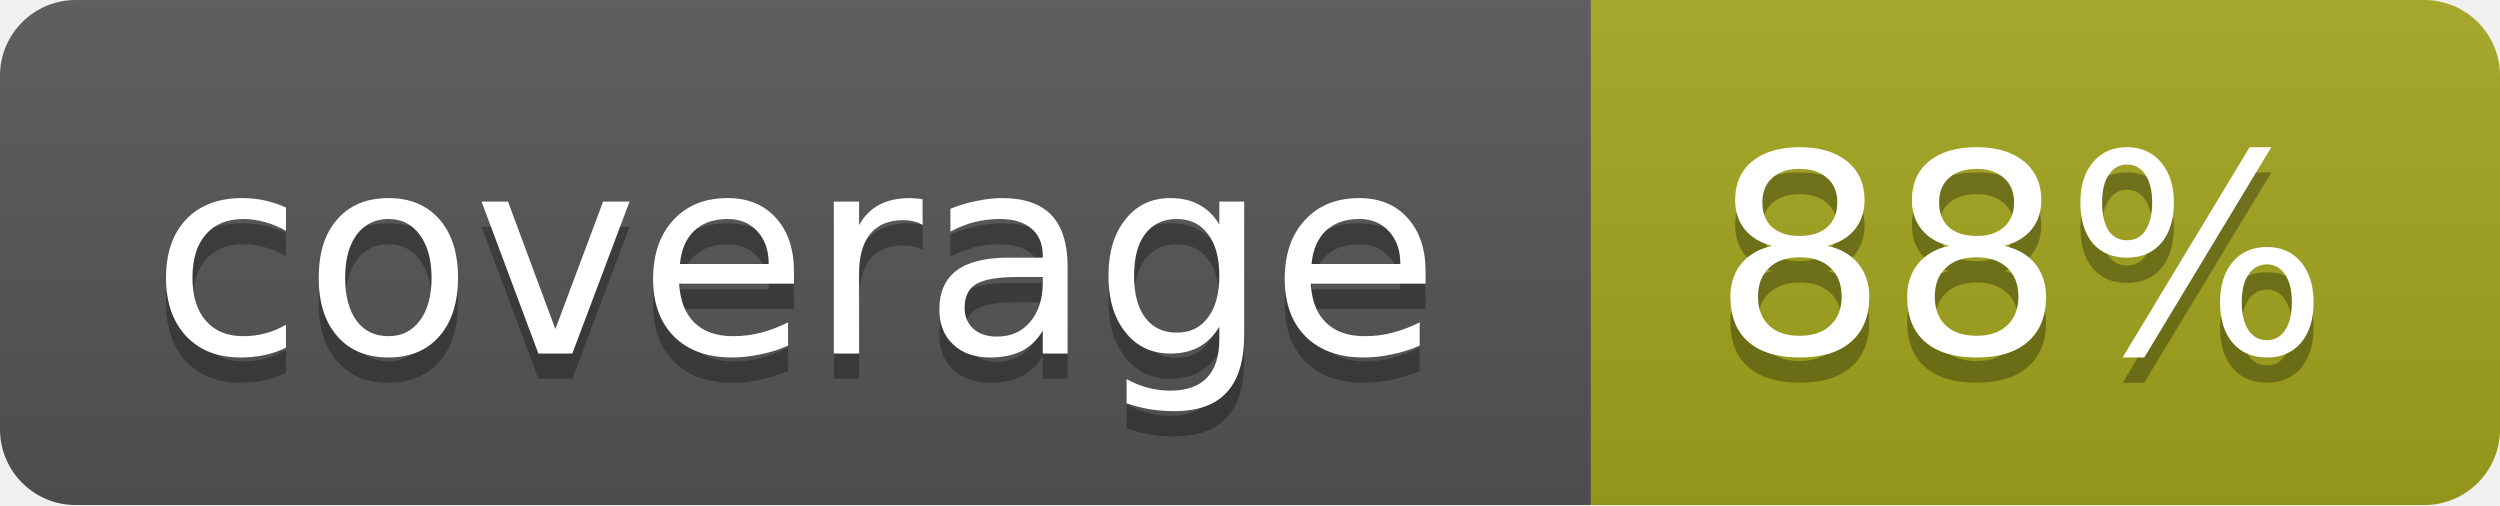
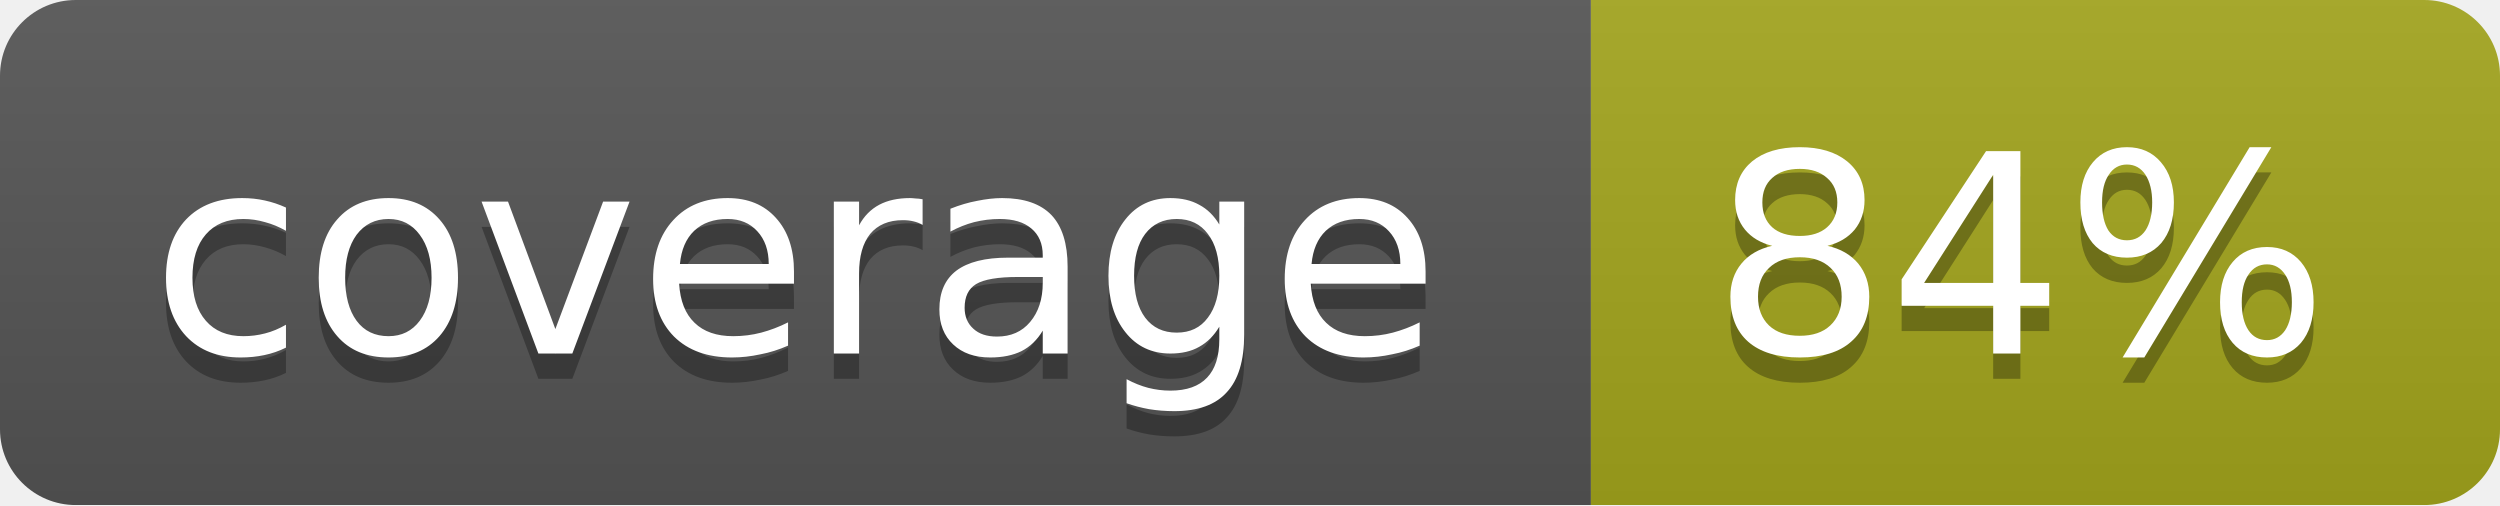
<svg xmlns="http://www.w3.org/2000/svg" width="99" height="20">
  <linearGradient id="b" x2="0" y2="100%">
    <stop offset="0" stop-color="#bbb" stop-opacity=".1" />
    <stop offset="1" stop-opacity=".1" />
  </linearGradient>
  <mask id="a">
    <rect width="99" height="20" rx="3" fill="#fff" />
  </mask>
  <g mask="url(#a)">
    <path fill="#555" d="M0 0h63v20H0z" />
    <path fill="#a4a61d" d="M63 0h36v20H63z" />
    <path fill="url(#b)" d="M0 0h99v20H0z" />
  </g>
  <g fill="#fff" text-anchor="middle" font-family="DejaVu Sans,Verdana,Geneva,sans-serif" font-size="11">
    <text x="31.5" y="15" fill="#010101" fill-opacity=".3">coverage</text>
    <text x="31.5" y="14">coverage</text>
-     <text x="80" y="15" fill="#010101" fill-opacity=".3">88%</text>
-     <text x="80" y="14">88%</text>
+     <text x="80" y="15" fill="#010101" fill-opacity=".3">84%</text>
+     <text x="80" y="14">84%</text>
  </g>
</svg>
